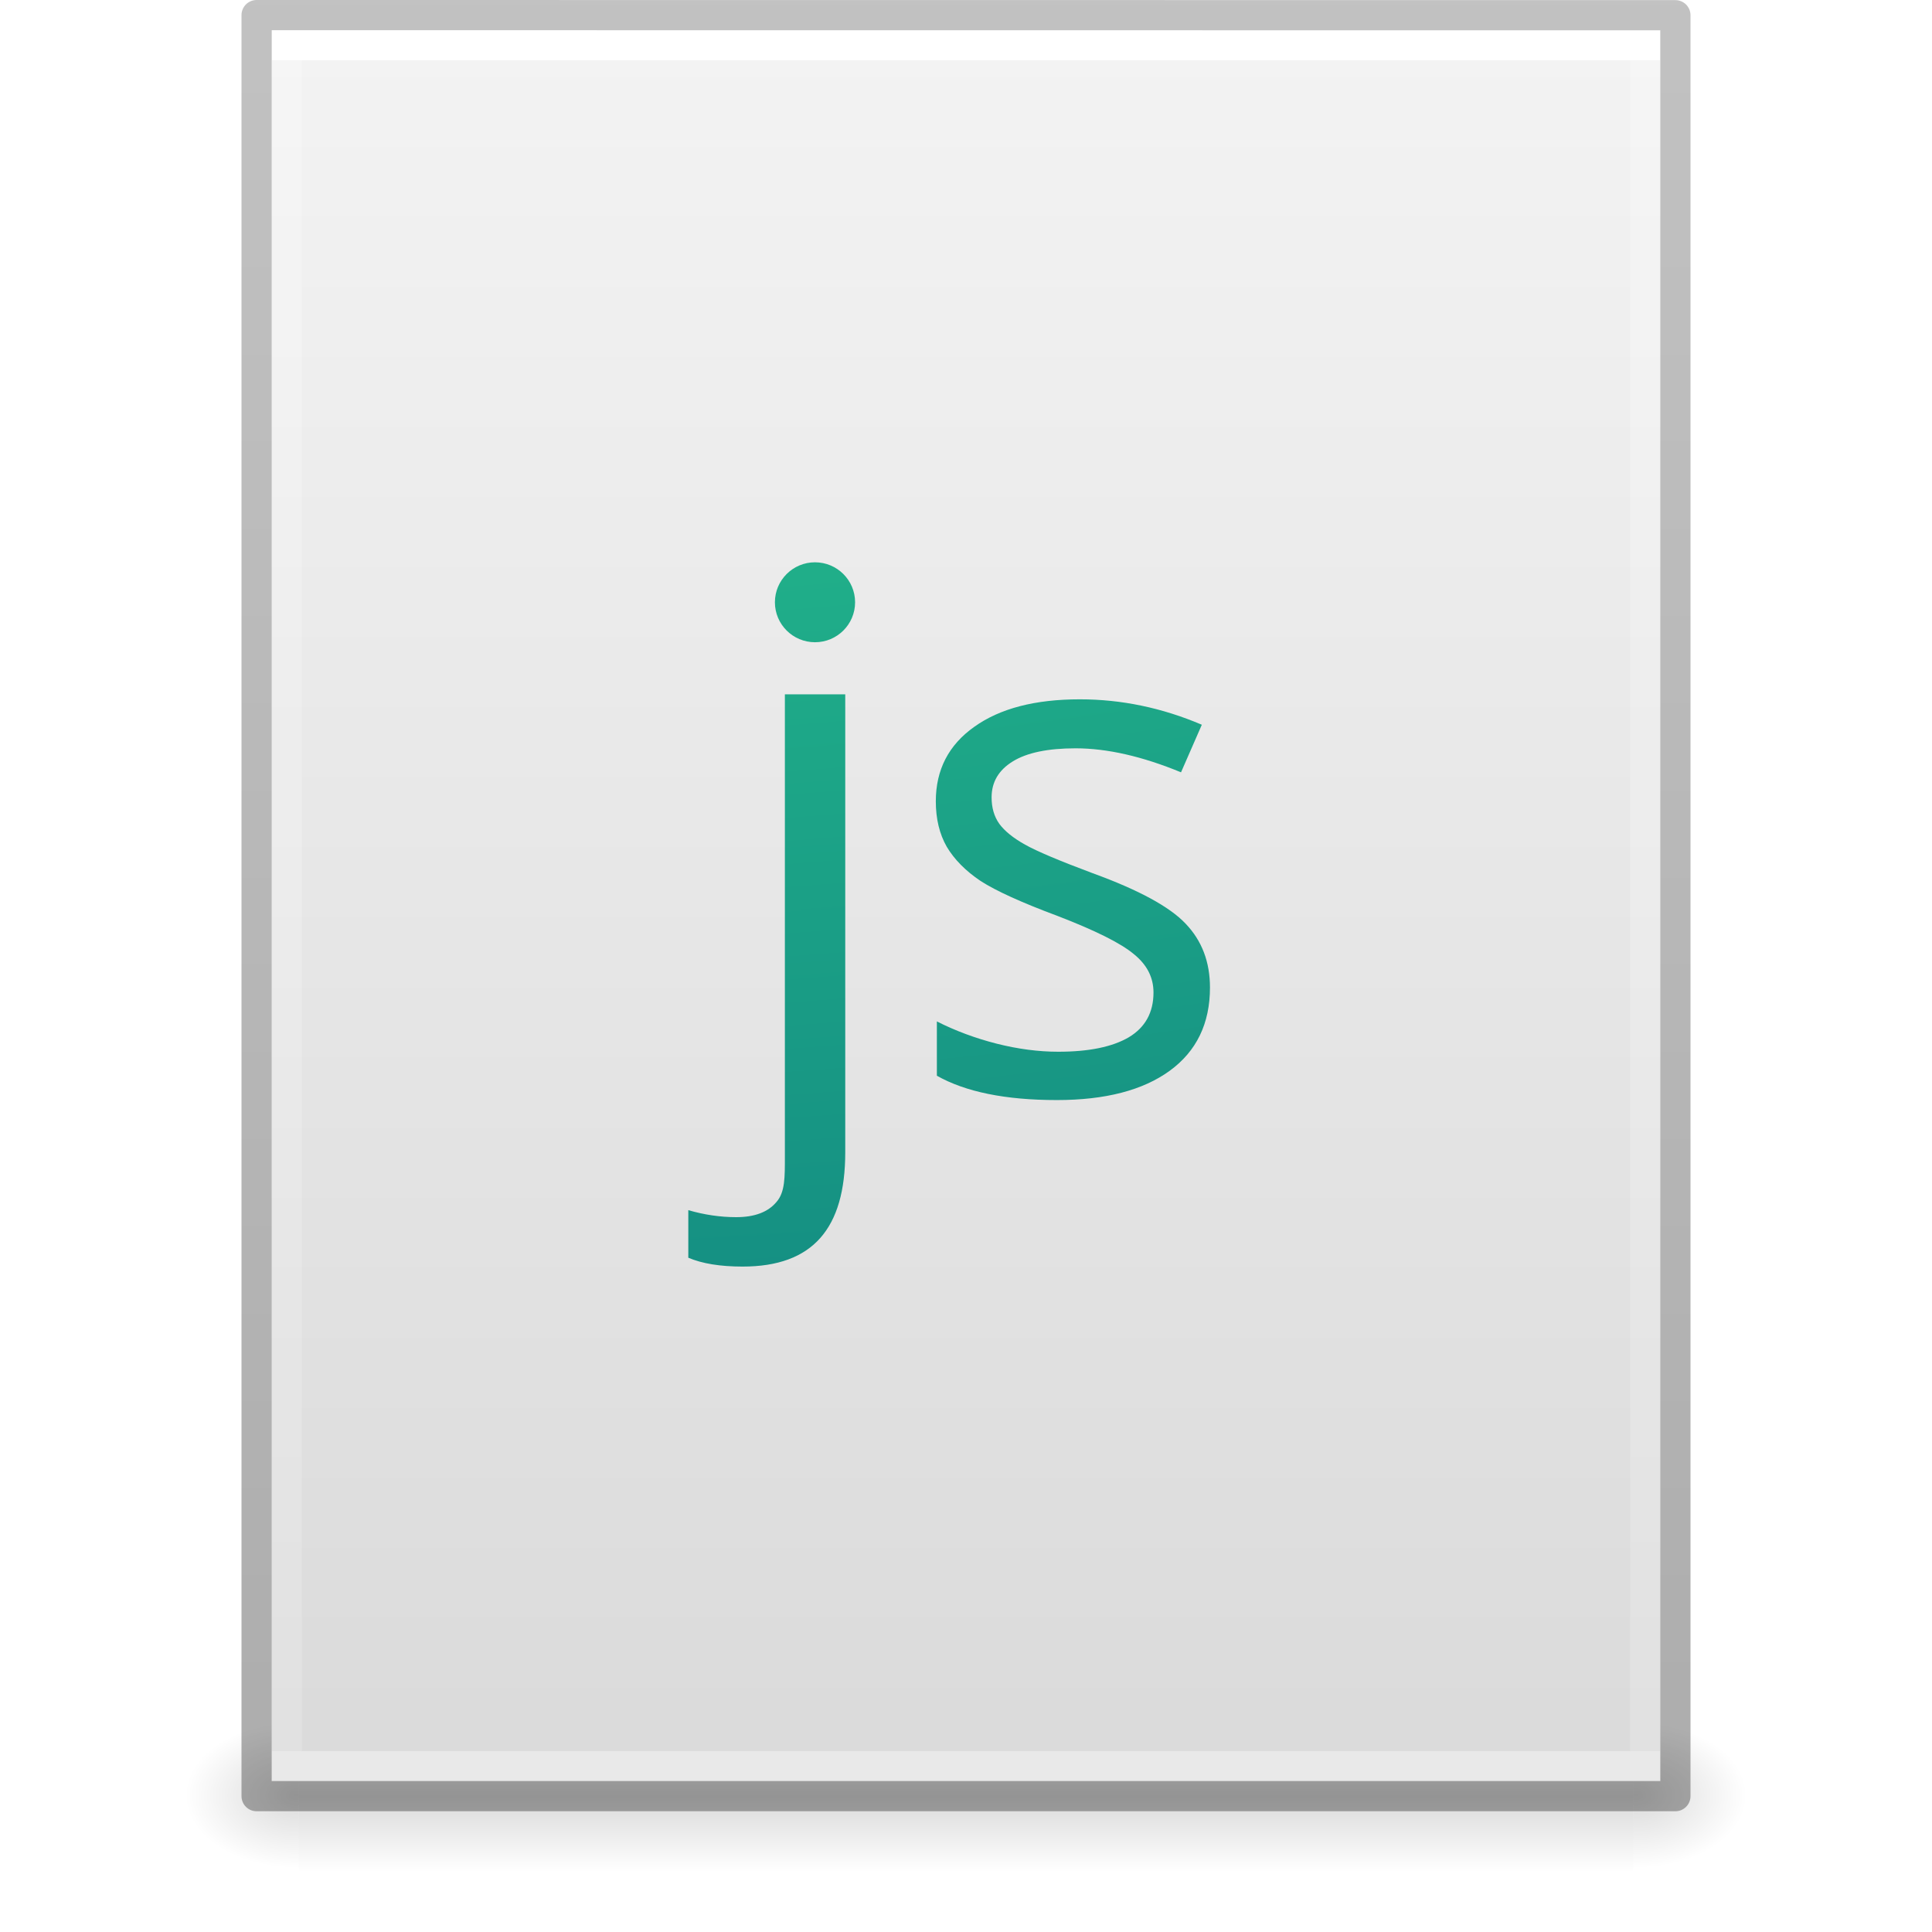
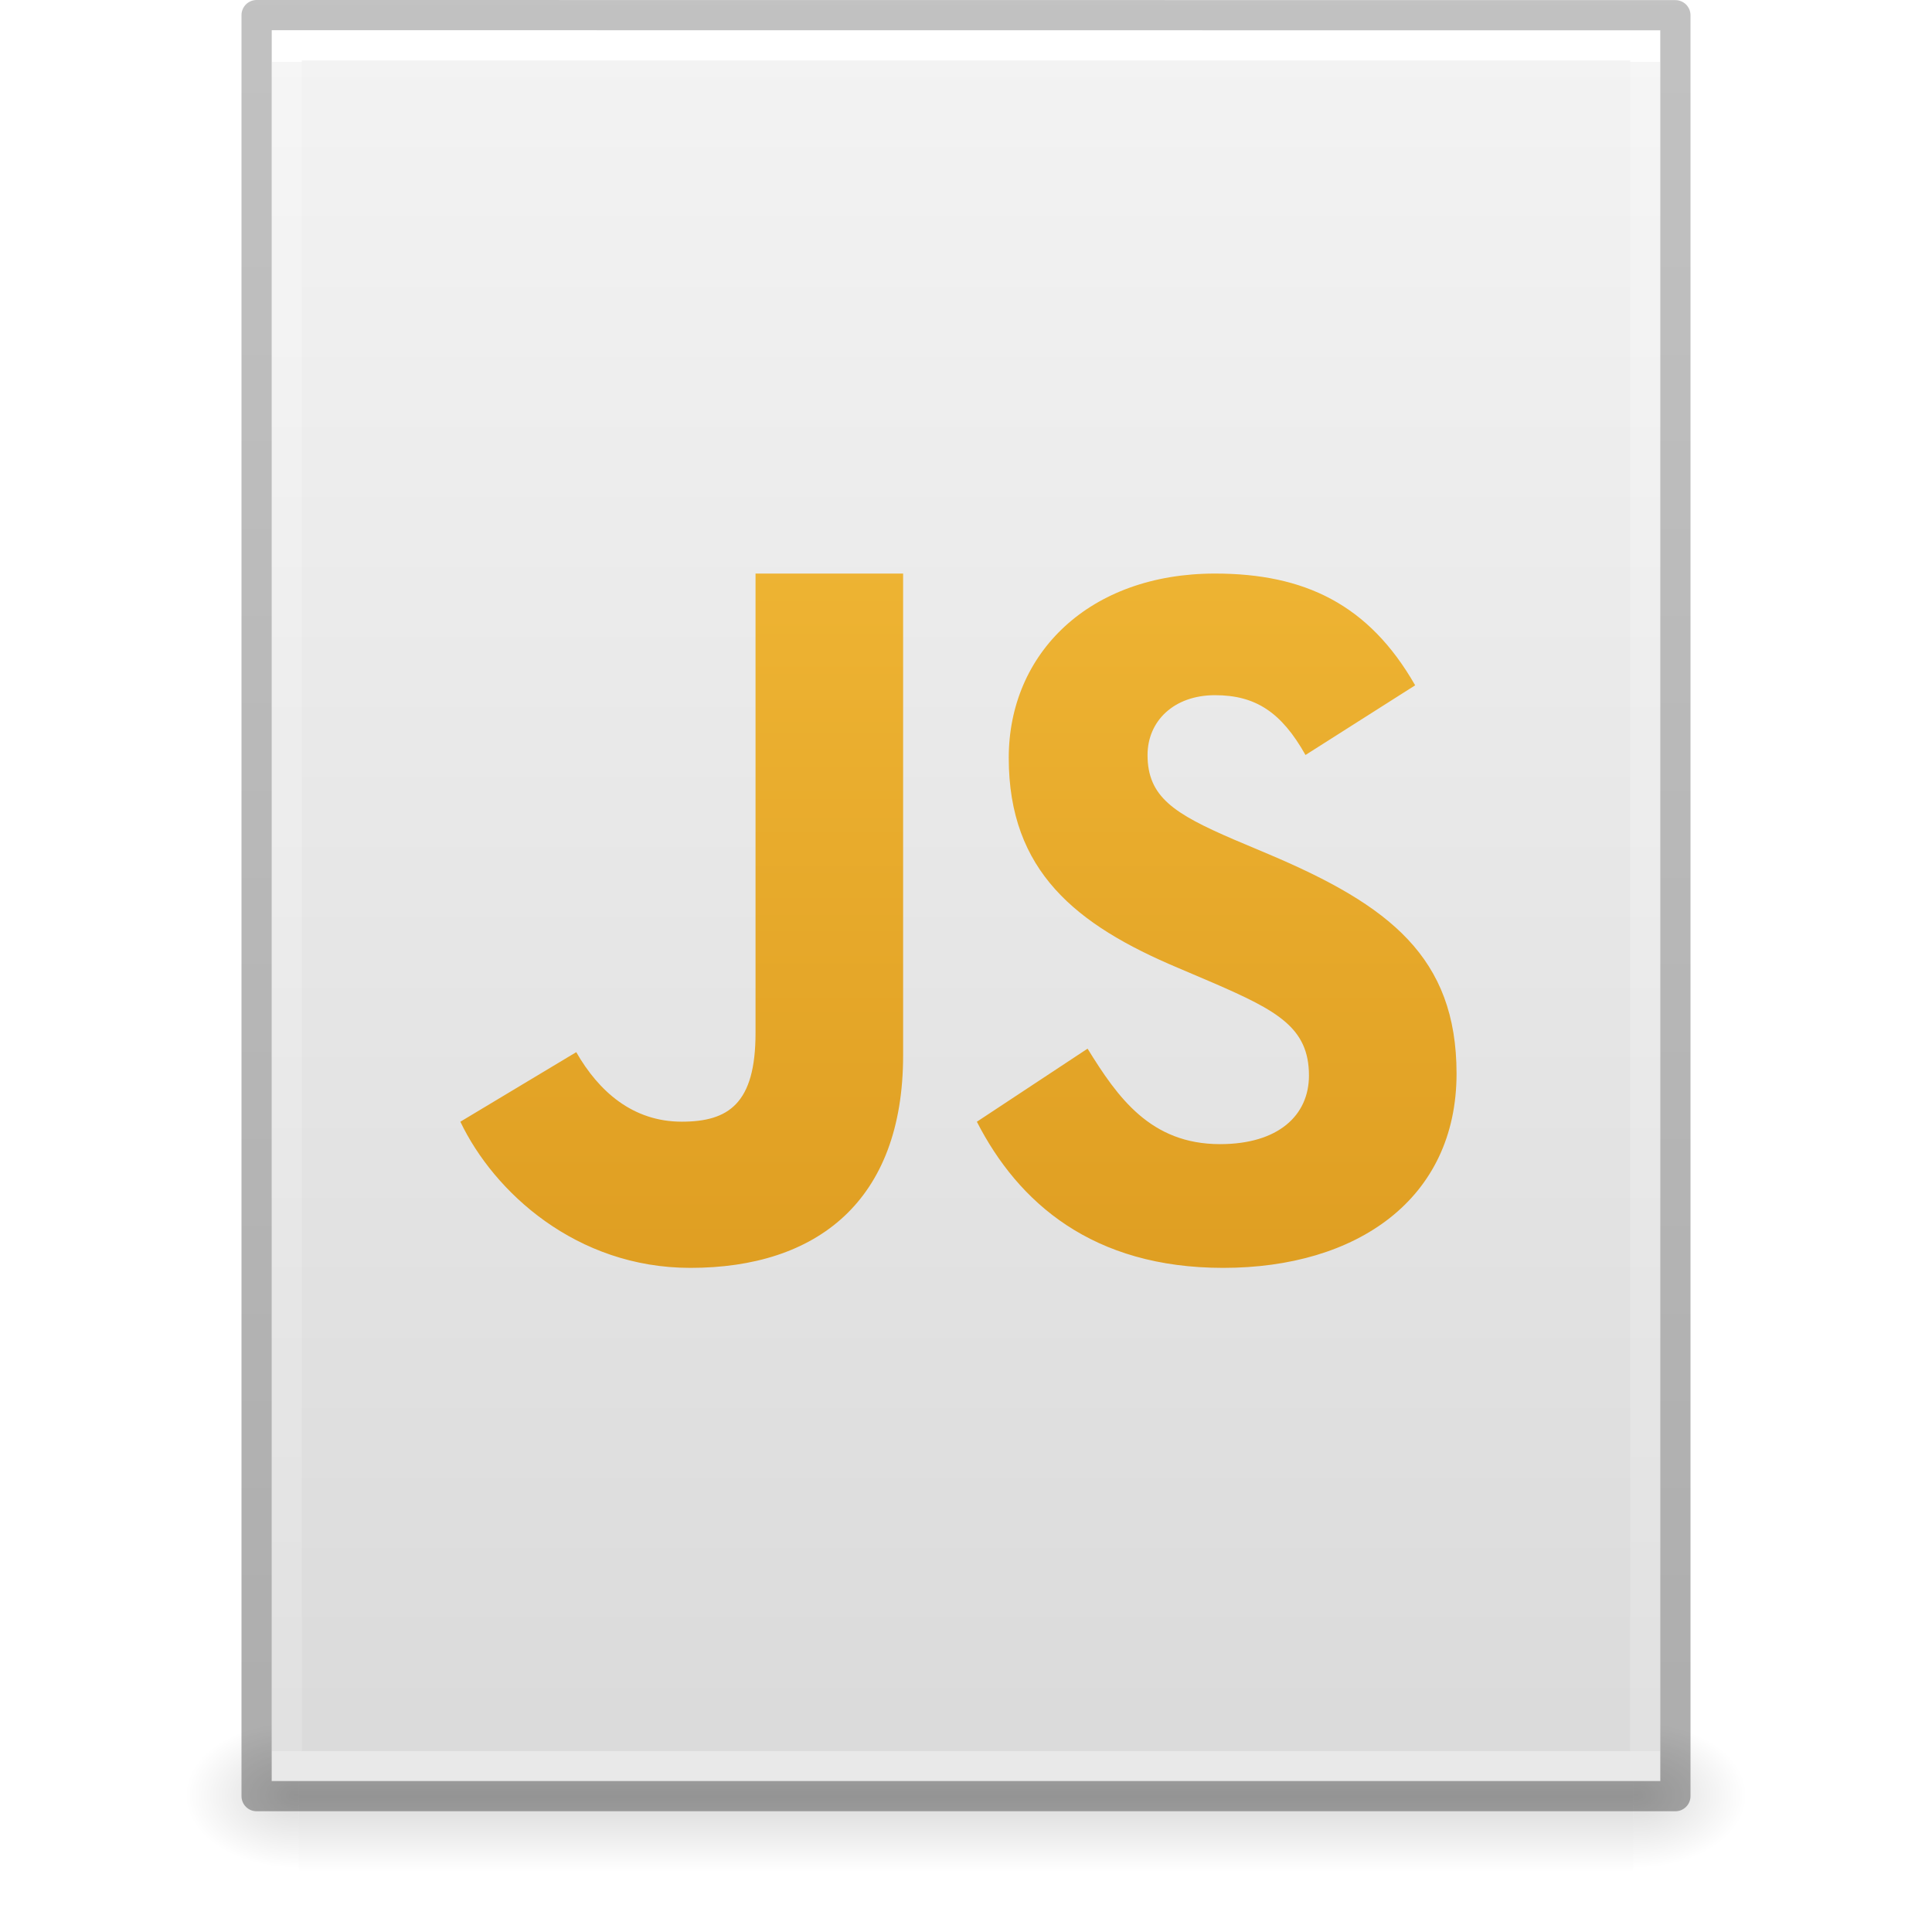
- <svg xmlns="http://www.w3.org/2000/svg" xmlns:xlink="http://www.w3.org/1999/xlink" version="1.1" width="64" height="64" id="svg3130">
-   <defs id="defs3132">
-     <linearGradient id="linearGradient5301">
-       <stop id="stop5303" style="stop-color:#7ef8bd;stop-opacity:1" offset="0" />
-       <stop id="stop5305" style="stop-color:#4fe3aa;stop-opacity:1" offset="0.262" />
-       <stop id="stop5307" style="stop-color:#23b78b;stop-opacity:1" offset="0.661" />
-       <stop id="stop5309" style="stop-color:#0d7a7e;stop-opacity:1" offset="1" />
+ <svg xmlns="http://www.w3.org/2000/svg" xmlns:xlink="http://www.w3.org/1999/xlink" id="svg3844" height="64" width="64" version="1.1">
+   <defs id="defs3846">
+     <linearGradient id="linearGradient994">
+       <stop style="stop-color:#f9c440;stop-opacity:1" offset="0" id="stop990" />
+       <stop style="stop-color:#d48e15;stop-opacity:1" offset="1" id="stop992" />
    </linearGradient>
-     <linearGradient id="linearGradient4338">
-       <stop offset="0" style="stop-color:#ffffff;stop-opacity:1" id="stop4340" />
-       <stop offset="0" style="stop-color:#ffffff;stop-opacity:0.235" id="stop4342" />
-       <stop offset="1" style="stop-color:#ffffff;stop-opacity:0.157" id="stop4344" />
-       <stop offset="1" style="stop-color:#ffffff;stop-opacity:0.392" id="stop4346" />
+     <linearGradient gradientTransform="matrix(1.084352,0,0,1.199737,79.55086,-4.16286)" gradientUnits="userSpaceOnUse" xlink:href="#linearGradient3104-6" id="linearGradient3033" y2="2.906" x2="-51.786" y1="50.786" x1="-51.786" />
+     <linearGradient id="linearGradient3104-6">
+       <stop offset="0" style="stop-color:#000000;stop-opacity:0.318" id="stop3106-3" />
+       <stop offset="1" style="stop-color:#000000;stop-opacity:0.24" id="stop3108-9" />
    </linearGradient>
-     <linearGradient id="linearGradient3104-6">
-       <stop id="stop3106-3" style="stop-color:#000000;stop-opacity:0.318" offset="0" />
-       <stop id="stop3108-9" style="stop-color:#000000;stop-opacity:0.24" offset="1" />
+     <linearGradient gradientTransform="matrix(1.216216,0,0,1.540538,2.810818,-6.97295)" gradientUnits="userSpaceOnUse" xlink:href="#linearGradient3977-4" id="linearGradient3093" y2="42.176" x2="24" y1="5.864" x1="24" />
+     <linearGradient id="linearGradient3977-4">
+       <stop offset="0" style="stop-color:#ffffff;stop-opacity:1" id="stop3979-7" />
+       <stop offset="0" style="stop-color:#ffffff;stop-opacity:0.235" id="stop3981-6" />
+       <stop offset="1" style="stop-color:#ffffff;stop-opacity:0.157" id="stop3983-5" />
+       <stop offset="1" style="stop-color:#ffffff;stop-opacity:0.392" id="stop3985-6" />
    </linearGradient>
+     <linearGradient gradientTransform="matrix(1.314283,0,0,1.260239,0.4572141,-2.17932)" gradientUnits="userSpaceOnUse" xlink:href="#linearGradient3600-9" id="linearGradient3096" y2="47.013" x2="25.132" y1="0.985" x1="25.132" />
    <linearGradient id="linearGradient3600-9">
-       <stop id="stop3602-3" style="stop-color:#f4f4f4;stop-opacity:1" offset="0" />
-       <stop id="stop3604-7" style="stop-color:#dbdbdb;stop-opacity:1" offset="1" />
+       <stop offset="0" style="stop-color:#f4f4f4;stop-opacity:1" id="stop3602-3" />
+       <stop offset="1" style="stop-color:#dbdbdb;stop-opacity:1" id="stop3604-7" />
    </linearGradient>
-     <radialGradient cx="605.714" cy="486.648" r="117.143" fx="605.714" fy="486.648" id="radialGradient3057" xlink:href="#linearGradient5060" gradientUnits="userSpaceOnUse" gradientTransform="matrix(0.03132633,0,0,0.02058823,35.22086,49.45142)" />
+     <radialGradient gradientTransform="matrix(0.03132633,0,0,0.02058823,35.22086,49.45142)" gradientUnits="userSpaceOnUse" xlink:href="#linearGradient5060" id="radialGradient3153" fy="486.648" fx="605.714" r="117.143" cy="486.648" cx="605.714" />
    <linearGradient id="linearGradient5060">
-       <stop id="stop5062" style="stop-color:#000000;stop-opacity:1" offset="0" />
-       <stop id="stop5064" style="stop-color:#000000;stop-opacity:0" offset="1" />
+       <stop offset="0" style="stop-color:#000000;stop-opacity:1" id="stop5062" />
+       <stop offset="1" style="stop-color:#000000;stop-opacity:0" id="stop5064" />
    </linearGradient>
-     <radialGradient cx="605.714" cy="486.648" r="117.143" fx="605.714" fy="486.648" id="radialGradient3060" xlink:href="#linearGradient5060" gradientUnits="userSpaceOnUse" gradientTransform="matrix(-0.03132632,0,0,0.02058823,28.77914,49.45142)" />
+     <radialGradient gradientTransform="matrix(-0.03132632,0,0,0.02058823,28.77914,49.45142)" gradientUnits="userSpaceOnUse" xlink:href="#linearGradient5060" id="radialGradient3156" fy="486.648" fx="605.714" r="117.143" cy="486.648" cx="605.714" />
    <linearGradient id="linearGradient5048">
-       <stop id="stop5050" style="stop-color:#000000;stop-opacity:0" offset="0" />
-       <stop id="stop5056" style="stop-color:#000000;stop-opacity:1" offset="0.5" />
-       <stop id="stop5052" style="stop-color:#000000;stop-opacity:0" offset="1" />
+       <stop offset="0" style="stop-color:#000000;stop-opacity:0" id="stop5050" />
+       <stop offset="0.5" style="stop-color:#000000;stop-opacity:1" id="stop5056" />
+       <stop offset="1" style="stop-color:#000000;stop-opacity:0" id="stop5052" />
    </linearGradient>
-     <linearGradient x1="302.857" y1="366.648" x2="302.857" y2="609.505" id="linearGradient3128" xlink:href="#linearGradient5048" gradientUnits="userSpaceOnUse" gradientTransform="matrix(0.09153846,0,0,0.02058823,-1.084616,49.45142)" />
-     <linearGradient xlink:href="#linearGradient3600-9" id="linearGradient4322" gradientUnits="userSpaceOnUse" gradientTransform="matrix(1.314283,0,0,1.260239,0.4572141,-2.17932)" x1="25.132" y1="0.985" x2="25.132" y2="47.013" />
-     <linearGradient xlink:href="#linearGradient4338" id="linearGradient4324" gradientUnits="userSpaceOnUse" gradientTransform="matrix(1.216216,0,0,1.540538,2.810818,-6.97295)" x1="24" y1="5.825" x2="24" y2="42.176" />
-     <linearGradient xlink:href="#linearGradient3104-6" id="linearGradient4326" gradientUnits="userSpaceOnUse" gradientTransform="matrix(1.084352,0,0,1.199737,79.55086,-4.16286)" x1="-51.786" y1="50.786" x2="-51.786" y2="2.906" />
-     <radialGradient xlink:href="#linearGradient5301" id="radialGradient4873-8" gradientUnits="userSpaceOnUse" gradientTransform="matrix(0,10.79378,-13.09502,0,227.339,-252.7866)" cx="16.219" cy="16.232" fx="16.219" fy="16.232" r="12.672" />
+     <linearGradient gradientTransform="matrix(0.09153846,0,0,0.02058823,-1.084616,49.45142)" gradientUnits="userSpaceOnUse" xlink:href="#linearGradient5048" id="linearGradient3842" y2="609.505" x2="302.857" y1="366.648" x1="302.857" />
+     <linearGradient xlink:href="#linearGradient994" id="linearGradient996" x1="33.504" y1="0.39" x2="33.504" y2="59.222" gradientUnits="userSpaceOnUse" gradientTransform="matrix(1.013821,0,0,1.00412,-0.6922757,0.3764623)" />
  </defs>
-   <rect style="display:inline;overflow:visible;visibility:visible;opacity:0.15;fill:url(#linearGradient3128);fill-opacity:1;fill-rule:nonzero;stroke:none;stroke-width:1;marker:none" id="rect2879" y="57" x="9.9" height="5" width="44.2" />
-   <path style="display:inline;overflow:visible;visibility:visible;opacity:0.15;fill:url(#radialGradient3060);fill-opacity:1;fill-rule:nonzero;stroke:none;stroke-width:1;marker:none" id="path2881" d="m 9.9,57 c 0,0 0,5 0,5 -1.613,0.01 -3.9,-1.12 -3.9,-2.5 0,-1.38 1.8,-2.499 3.9,-2.499 z" />
-   <path style="display:inline;overflow:visible;visibility:visible;opacity:0.15;fill:url(#radialGradient3057);fill-opacity:1;fill-rule:nonzero;stroke:none;stroke-width:1;marker:none" id="path2883" d="m 54.1,57 c 0,0 0,5 0,5 C 55.713,62.01 58,60.88 58,59.5 c 0,-1.38 -1.8,-2.499 -3.9,-2.499 z" />
-   <path style="display:inline;fill:url(#linearGradient4322);fill-opacity:1;stroke:none" id="path4160-6" d="m 9,1 c 10.541,0 46,0.004 46,0.004 L 55,59 c 0,0 -30.667,0 -46,0 0,-19.333 0,-38.666 0,-58 z" />
-   <path style="fill:none;stroke:url(#linearGradient4324);stroke-width:1;stroke-linecap:round;stroke-linejoin:miter;stroke-miterlimit:4;stroke-dasharray:none;stroke-dashoffset:0;stroke-opacity:1" id="rect6741-1-8" d="m 54.5,58.5 -45,0 0,-57 45,0 z" />
-   <path style="display:inline;fill:none;stroke:url(#linearGradient4326);stroke-width:1;stroke-linecap:butt;stroke-linejoin:round;stroke-miterlimit:4;stroke-dasharray:none;stroke-dashoffset:0;stroke-opacity:1" id="path4160-6-1" d="m 8.5,0.5 c 10.77,0 47,0.004 47,0.004 l 4.9e-5,58.996 c 0,0 -31.333,0 -47,0 0,-19.667 0,-39.333 0,-59 z" />
-   <path style="color:#000000;font-style:normal;font-variant:normal;font-weight:normal;font-stretch:normal;font-size:23.934px;line-height:125%;font-family:'Open Sans';-inkscape-font-specification:'Open Sans';text-align:center;letter-spacing:0px;word-spacing:0px;text-anchor:middle;clip-rule:nonzero;display:inline;overflow:visible;visibility:visible;opacity:1;isolation:auto;mix-blend-mode:normal;color-interpolation:sRGB;color-interpolation-filters:linearRGB;solid-color:#000000;solid-opacity:1;fill:url(#radialGradient4873-8);fill-opacity:1;fill-rule:nonzero;stroke:none;stroke-width:1;stroke-linecap:butt;stroke-linejoin:round;stroke-miterlimit:4;stroke-dasharray:none;stroke-dashoffset:0;stroke-opacity:1;marker:none;color-rendering:auto;image-rendering:auto;shape-rendering:auto;text-rendering:auto;enable-background:accumulate" d="M 26.998 18.627 A 1.328 1.324 0 0 0 25.67 19.951 A 1.328 1.324 0 0 0 26.998 21.275 A 1.328 1.324 0 0 0 28.326 19.951 A 1.328 1.324 0 0 0 26.998 18.627 z M 26 23 L 26 38.311 C 26 38.988 26.009 39.491 25.721 39.818 C 25.44 40.153 24.996 40.32 24.389 40.32 C 23.867 40.32 23.338 40.244 22.801 40.088 L 22.801 41.664 C 23.26 41.859 23.859 41.957 24.6 41.957 C 26.929 41.957 28 40.694 28 38.17 L 28 23 L 26 23 z M 35.77 23.166 C 34.289 23.166 33.125 23.468 32.275 24.076 C 31.426 24.676 31 25.499 31 26.543 C 31 27.127 31.122 27.63 31.363 28.051 C 31.613 28.471 31.986 28.849 32.484 29.184 C 32.991 29.511 33.841 29.898 35.033 30.342 C 36.288 30.825 37.128 31.245 37.557 31.604 C 37.993 31.954 38.211 32.378 38.211 32.877 C 38.211 33.539 37.938 34.034 37.393 34.361 C 36.847 34.681 36.069 34.84 35.057 34.84 C 34.402 34.84 33.721 34.751 33.012 34.572 C 32.311 34.393 31.651 34.148 31.035 33.836 L 31.035 35.635 C 31.986 36.172 33.311 36.441 35.01 36.441 C 36.615 36.441 37.86 36.117 38.748 35.471 C 39.636 34.824 40.082 33.905 40.082 32.713 C 40.082 31.864 39.813 31.159 39.275 30.598 C 38.746 30.037 37.72 29.481 36.201 28.928 C 35.095 28.515 34.347 28.199 33.957 27.98 C 33.567 27.762 33.283 27.533 33.104 27.291 C 32.932 27.049 32.848 26.757 32.848 26.414 C 32.848 25.908 33.081 25.511 33.549 25.223 C 34.016 24.934 34.71 24.789 35.629 24.789 C 36.673 24.789 37.838 25.054 39.123 25.584 L 39.812 24.008 C 38.496 23.447 37.149 23.166 35.77 23.166 z " id="text5051" />
+   <rect width="44.2" height="5" x="9.9" y="57" id="rect2879" style="display:inline;overflow:visible;visibility:visible;opacity:0.15;fill:url(#linearGradient3842);fill-opacity:1;fill-rule:nonzero;stroke:none;stroke-width:1;marker:none" />
+   <path d="m 9.9,57 c 0,0 0,5 0,5 -1.613,0.01 -3.9,-1.12 -3.9,-2.5 0,-1.38 1.8,-2.499 3.9,-2.499 z" id="path2881" style="display:inline;overflow:visible;visibility:visible;opacity:0.15;fill:url(#radialGradient3156);fill-opacity:1;fill-rule:nonzero;stroke:none;stroke-width:1;marker:none" />
+   <path d="m 54.1,57 c 0,0 0,5 0,5 C 55.713,62.01 58,60.88 58,59.5 c 0,-1.38 -1.8,-2.499 -3.9,-2.499 z" id="path2883" style="display:inline;overflow:visible;visibility:visible;opacity:0.15;fill:url(#radialGradient3153);fill-opacity:1;fill-rule:nonzero;stroke:none;stroke-width:1;marker:none" />
+   <path d="m 9,1 c 10.541,0 46,0.004 46,0.004 L 55,59 c 0,0 -30.667,0 -46,0 0,-19.333 0,-38.666 0,-58 z" id="path4160-6" style="display:inline;fill:url(#linearGradient3096);fill-opacity:1;stroke:none" />
+   <path d="m 54.5,58.5 -45,0 0,-57 45,0 z" id="rect6741-1-8" style="fill:none;stroke:url(#linearGradient3093);stroke-width:1;stroke-linecap:round;stroke-linejoin:miter;stroke-miterlimit:4;stroke-dasharray:none;stroke-dashoffset:0;stroke-opacity:1" />
+   <path d="m 8.5,0.5 c 10.77,0 47,0.004 47,0.004 l 4.9e-5,58.996 c 0,0 -31.333,0 -47,0 0,-19.667 0,-39.333 0,-59 z" id="path4160-6-1" style="display:inline;fill:none;stroke:url(#linearGradient3033);stroke-width:1;stroke-linecap:butt;stroke-linejoin:round;stroke-miterlimit:4;stroke-dasharray:none;stroke-dashoffset:0;stroke-opacity:1" />
+   <path d="m 25.028,19 v 15.221 c 0,2.336 -0.893,2.936 -2.444,2.936 -1.623,0 -2.75,-1.002 -3.495,-2.303 L 15.25,37.158 C 16.362,39.489 19.089,42 22.87,42 c 4.182,0 7.047,-2.204 7.047,-7.041 V 19 Z m 15.22,0 c -4.163,0 -6.832,2.639 -6.832,6.105 0,3.759 2.239,5.537 5.605,6.956 l 1.165,0.497 c 2.125,0.922 3.175,1.485 3.175,3.069 0,1.319 -1.012,2.274 -2.946,2.274 -2.301,0 -3.39,-1.546 -4.388,-3.163 l -3.667,2.421 C 33.731,39.839 36.19,42 40.52,42 c 4.431,0 7.73,-2.279 7.73,-6.436 0,-3.859 -2.234,-5.575 -6.202,-7.258 l -1.165,-0.492 c -2,-0.861 -2.869,-1.419 -2.869,-2.804 0,-1.121 0.869,-1.981 2.234,-1.981 1.342,0 2.201,0.563 2.998,1.981 l 3.633,-2.308 C 45.347,20.021 43.213,19 40.248,19 Z" id="path16" style="fill:url(#linearGradient996);fill-opacity:1;stroke-width:1" />
</svg>
